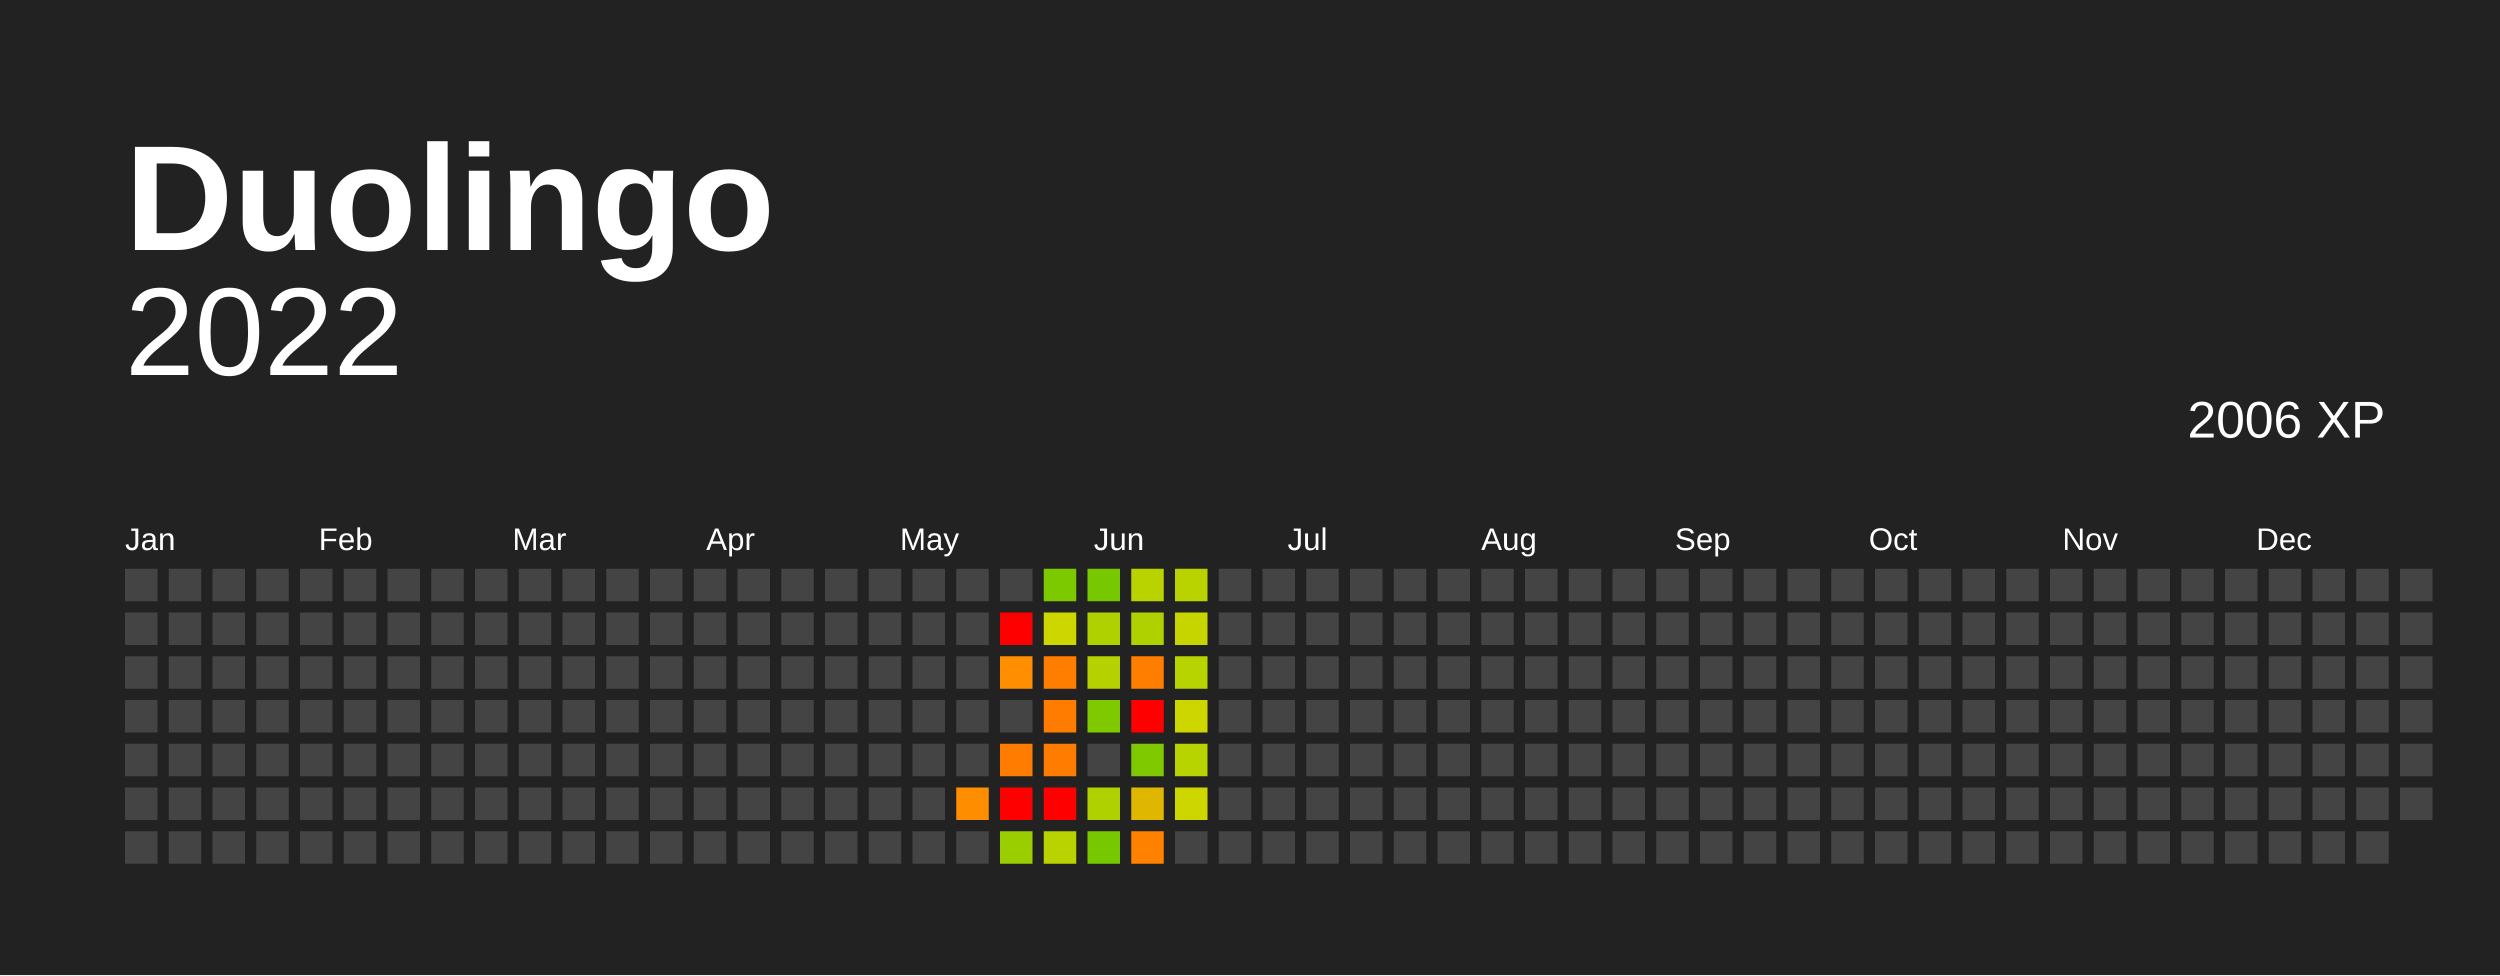
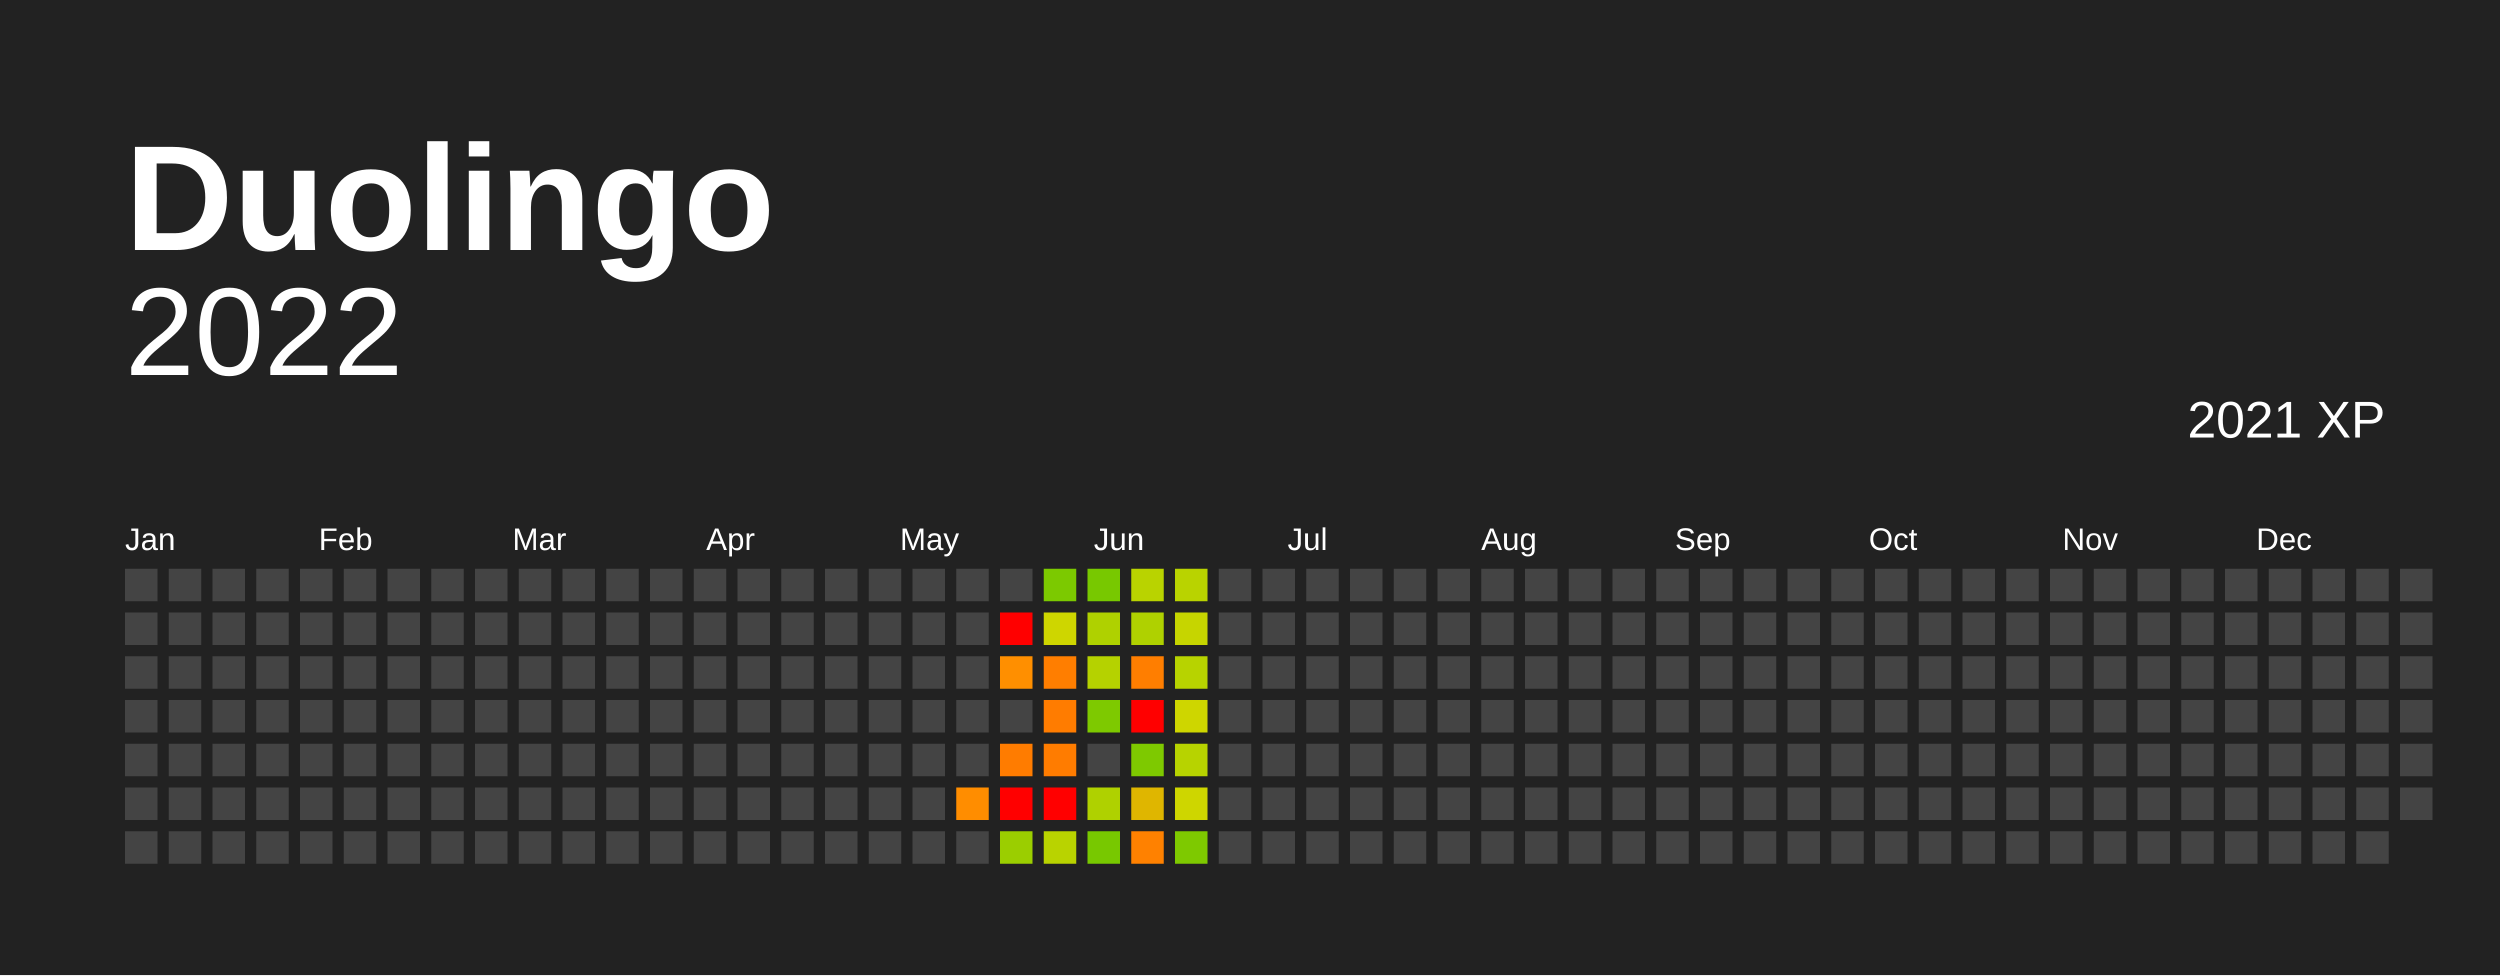
<svg xmlns="http://www.w3.org/2000/svg" baseProfile="full" height="78mm" version="1.1" viewBox="0,0,200,78" width="200mm">
  <defs />
  <rect fill="#222222" height="78" width="200" x="0" y="0" />
  <text fill="#FFFFFF" style="font-size:12px; font-family:Arial; font-weight:bold;" x="10" y="20"> Duolingo</text>
  <text alignment-baseline="hanging" fill="#FFFFFF" style="font-size:10.0px; font-family:Arial;" x="10" y="30">2022</text>
-   <text alignment-baseline="hanging" fill="#FFFFFF" style="font-size:4.125px; font-family:Arial;" x="175" y="35">2006 XP</text>
+   <text alignment-baseline="hanging" fill="#FFFFFF" style="font-size:4.125px; font-family:Arial;" x="175" y="35">2021 XP</text>
  <text fill="#FFFFFF" style="font-size:2.5px; font-family:Arial" x="10.0" y="44">Jan</text>
  <text fill="#FFFFFF" style="font-size:2.5px; font-family:Arial" x="25.5" y="44">Feb</text>
  <text fill="#FFFFFF" style="font-size:2.5px; font-family:Arial" x="41.0" y="44">Mar</text>
  <text fill="#FFFFFF" style="font-size:2.5px; font-family:Arial" x="56.5" y="44">Apr</text>
  <text fill="#FFFFFF" style="font-size:2.5px; font-family:Arial" x="72.0" y="44">May</text>
  <text fill="#FFFFFF" style="font-size:2.5px; font-family:Arial" x="87.5" y="44">Jun</text>
  <text fill="#FFFFFF" style="font-size:2.5px; font-family:Arial" x="103.0" y="44">Jul</text>
  <text fill="#FFFFFF" style="font-size:2.5px; font-family:Arial" x="118.5" y="44">Aug</text>
  <text fill="#FFFFFF" style="font-size:2.5px; font-family:Arial" x="134.0" y="44">Sep</text>
  <text fill="#FFFFFF" style="font-size:2.5px; font-family:Arial" x="149.5" y="44">Oct</text>
  <text fill="#FFFFFF" style="font-size:2.5px; font-family:Arial" x="165.0" y="44">Nov</text>
  <text fill="#FFFFFF" style="font-size:2.5px; font-family:Arial" x="180.5" y="44">Dec</text>
  <rect fill="#444444" height="2.6" width="2.6" x="10.0" y="45.5" />
  <rect fill="#444444" height="2.6" width="2.6" x="10.0" y="49.0" />
  <rect fill="#444444" height="2.6" width="2.6" x="10.0" y="52.5" />
  <rect fill="#444444" height="2.6" width="2.6" x="10.0" y="56.0" />
  <rect fill="#444444" height="2.6" width="2.6" x="10.0" y="59.5" />
  <rect fill="#444444" height="2.6" width="2.6" x="10.0" y="63.0" />
  <rect fill="#444444" height="2.6" width="2.6" x="10.0" y="66.5" />
  <rect fill="#444444" height="2.6" width="2.6" x="13.5" y="45.5" />
  <rect fill="#444444" height="2.6" width="2.6" x="13.5" y="49.0" />
  <rect fill="#444444" height="2.6" width="2.6" x="13.5" y="52.5" />
  <rect fill="#444444" height="2.6" width="2.6" x="13.5" y="56.0" />
  <rect fill="#444444" height="2.6" width="2.6" x="13.5" y="59.5" />
  <rect fill="#444444" height="2.6" width="2.6" x="13.5" y="63.0" />
  <rect fill="#444444" height="2.6" width="2.6" x="13.5" y="66.5" />
  <rect fill="#444444" height="2.6" width="2.6" x="17.0" y="45.5" />
  <rect fill="#444444" height="2.6" width="2.6" x="17.0" y="49.0" />
  <rect fill="#444444" height="2.6" width="2.6" x="17.0" y="52.5" />
  <rect fill="#444444" height="2.6" width="2.6" x="17.0" y="56.0" />
  <rect fill="#444444" height="2.6" width="2.6" x="17.0" y="59.5" />
  <rect fill="#444444" height="2.6" width="2.6" x="17.0" y="63.0" />
  <rect fill="#444444" height="2.6" width="2.6" x="17.0" y="66.5" />
  <rect fill="#444444" height="2.6" width="2.6" x="20.5" y="45.5" />
  <rect fill="#444444" height="2.6" width="2.6" x="20.5" y="49.0" />
  <rect fill="#444444" height="2.6" width="2.6" x="20.5" y="52.5" />
  <rect fill="#444444" height="2.6" width="2.6" x="20.5" y="56.0" />
  <rect fill="#444444" height="2.6" width="2.6" x="20.5" y="59.5" />
  <rect fill="#444444" height="2.6" width="2.6" x="20.5" y="63.0" />
  <rect fill="#444444" height="2.6" width="2.6" x="20.5" y="66.5" />
  <rect fill="#444444" height="2.6" width="2.6" x="24.0" y="45.5" />
  <rect fill="#444444" height="2.6" width="2.6" x="24.0" y="49.0" />
  <rect fill="#444444" height="2.6" width="2.6" x="24.0" y="52.5" />
  <rect fill="#444444" height="2.6" width="2.6" x="24.0" y="56.0" />
  <rect fill="#444444" height="2.6" width="2.6" x="24.0" y="59.5" />
  <rect fill="#444444" height="2.6" width="2.6" x="24.0" y="63.0" />
  <rect fill="#444444" height="2.6" width="2.6" x="24.0" y="66.5" />
  <rect fill="#444444" height="2.6" width="2.6" x="27.5" y="45.5" />
  <rect fill="#444444" height="2.6" width="2.6" x="27.5" y="49.0" />
  <rect fill="#444444" height="2.6" width="2.6" x="27.5" y="52.5" />
  <rect fill="#444444" height="2.6" width="2.6" x="27.5" y="56.0" />
  <rect fill="#444444" height="2.6" width="2.6" x="27.5" y="59.5" />
  <rect fill="#444444" height="2.6" width="2.6" x="27.5" y="63.0" />
  <rect fill="#444444" height="2.6" width="2.6" x="27.5" y="66.5" />
  <rect fill="#444444" height="2.6" width="2.6" x="31.0" y="45.5" />
  <rect fill="#444444" height="2.6" width="2.6" x="31.0" y="49.0" />
  <rect fill="#444444" height="2.6" width="2.6" x="31.0" y="52.5" />
  <rect fill="#444444" height="2.6" width="2.6" x="31.0" y="56.0" />
  <rect fill="#444444" height="2.6" width="2.6" x="31.0" y="59.5" />
  <rect fill="#444444" height="2.6" width="2.6" x="31.0" y="63.0" />
  <rect fill="#444444" height="2.6" width="2.6" x="31.0" y="66.5" />
  <rect fill="#444444" height="2.6" width="2.6" x="34.5" y="45.5" />
  <rect fill="#444444" height="2.6" width="2.6" x="34.5" y="49.0" />
  <rect fill="#444444" height="2.6" width="2.6" x="34.5" y="52.5" />
  <rect fill="#444444" height="2.6" width="2.6" x="34.5" y="56.0" />
  <rect fill="#444444" height="2.6" width="2.6" x="34.5" y="59.5" />
  <rect fill="#444444" height="2.6" width="2.6" x="34.5" y="63.0" />
  <rect fill="#444444" height="2.6" width="2.6" x="34.5" y="66.5" />
  <rect fill="#444444" height="2.6" width="2.6" x="38.0" y="45.5" />
  <rect fill="#444444" height="2.6" width="2.6" x="38.0" y="49.0" />
  <rect fill="#444444" height="2.6" width="2.6" x="38.0" y="52.5" />
  <rect fill="#444444" height="2.6" width="2.6" x="38.0" y="56.0" />
  <rect fill="#444444" height="2.6" width="2.6" x="38.0" y="59.5" />
  <rect fill="#444444" height="2.6" width="2.6" x="38.0" y="63.0" />
  <rect fill="#444444" height="2.6" width="2.6" x="38.0" y="66.5" />
  <rect fill="#444444" height="2.6" width="2.6" x="41.5" y="45.5" />
  <rect fill="#444444" height="2.6" width="2.6" x="41.5" y="49.0" />
  <rect fill="#444444" height="2.6" width="2.6" x="41.5" y="52.5" />
  <rect fill="#444444" height="2.6" width="2.6" x="41.5" y="56.0" />
  <rect fill="#444444" height="2.6" width="2.6" x="41.5" y="59.5" />
  <rect fill="#444444" height="2.6" width="2.6" x="41.5" y="63.0" />
  <rect fill="#444444" height="2.6" width="2.6" x="41.5" y="66.5" />
  <rect fill="#444444" height="2.6" width="2.6" x="45.0" y="45.5" />
  <rect fill="#444444" height="2.6" width="2.6" x="45.0" y="49.0" />
  <rect fill="#444444" height="2.6" width="2.6" x="45.0" y="52.5" />
  <rect fill="#444444" height="2.6" width="2.6" x="45.0" y="56.0" />
  <rect fill="#444444" height="2.6" width="2.6" x="45.0" y="59.5" />
  <rect fill="#444444" height="2.6" width="2.6" x="45.0" y="63.0" />
  <rect fill="#444444" height="2.6" width="2.6" x="45.0" y="66.5" />
  <rect fill="#444444" height="2.6" width="2.6" x="48.5" y="45.5" />
  <rect fill="#444444" height="2.6" width="2.6" x="48.5" y="49.0" />
  <rect fill="#444444" height="2.6" width="2.6" x="48.5" y="52.5" />
  <rect fill="#444444" height="2.6" width="2.6" x="48.5" y="56.0" />
  <rect fill="#444444" height="2.6" width="2.6" x="48.5" y="59.5" />
  <rect fill="#444444" height="2.6" width="2.6" x="48.5" y="63.0" />
  <rect fill="#444444" height="2.6" width="2.6" x="48.5" y="66.5" />
  <rect fill="#444444" height="2.6" width="2.6" x="52.0" y="45.5" />
  <rect fill="#444444" height="2.6" width="2.6" x="52.0" y="49.0" />
  <rect fill="#444444" height="2.6" width="2.6" x="52.0" y="52.5" />
  <rect fill="#444444" height="2.6" width="2.6" x="52.0" y="56.0" />
  <rect fill="#444444" height="2.6" width="2.6" x="52.0" y="59.5" />
  <rect fill="#444444" height="2.6" width="2.6" x="52.0" y="63.0" />
  <rect fill="#444444" height="2.6" width="2.6" x="52.0" y="66.5" />
  <rect fill="#444444" height="2.6" width="2.6" x="55.5" y="45.5" />
  <rect fill="#444444" height="2.6" width="2.6" x="55.5" y="49.0" />
  <rect fill="#444444" height="2.6" width="2.6" x="55.5" y="52.5" />
  <rect fill="#444444" height="2.6" width="2.6" x="55.5" y="56.0" />
  <rect fill="#444444" height="2.6" width="2.6" x="55.5" y="59.5" />
  <rect fill="#444444" height="2.6" width="2.6" x="55.5" y="63.0" />
  <rect fill="#444444" height="2.6" width="2.6" x="55.5" y="66.5" />
  <rect fill="#444444" height="2.6" width="2.6" x="59.0" y="45.5" />
  <rect fill="#444444" height="2.6" width="2.6" x="59.0" y="49.0" />
  <rect fill="#444444" height="2.6" width="2.6" x="59.0" y="52.5" />
  <rect fill="#444444" height="2.6" width="2.6" x="59.0" y="56.0" />
  <rect fill="#444444" height="2.6" width="2.6" x="59.0" y="59.5" />
  <rect fill="#444444" height="2.6" width="2.6" x="59.0" y="63.0" />
  <rect fill="#444444" height="2.6" width="2.6" x="59.0" y="66.5" />
  <rect fill="#444444" height="2.6" width="2.6" x="62.5" y="45.5" />
  <rect fill="#444444" height="2.6" width="2.6" x="62.5" y="49.0" />
  <rect fill="#444444" height="2.6" width="2.6" x="62.5" y="52.5" />
  <rect fill="#444444" height="2.6" width="2.6" x="62.5" y="56.0" />
  <rect fill="#444444" height="2.6" width="2.6" x="62.5" y="59.5" />
  <rect fill="#444444" height="2.6" width="2.6" x="62.5" y="63.0" />
  <rect fill="#444444" height="2.6" width="2.6" x="62.5" y="66.5" />
  <rect fill="#444444" height="2.6" width="2.6" x="66.0" y="45.5" />
  <rect fill="#444444" height="2.6" width="2.6" x="66.0" y="49.0" />
  <rect fill="#444444" height="2.6" width="2.6" x="66.0" y="52.5" />
  <rect fill="#444444" height="2.6" width="2.6" x="66.0" y="56.0" />
  <rect fill="#444444" height="2.6" width="2.6" x="66.0" y="59.5" />
  <rect fill="#444444" height="2.6" width="2.6" x="66.0" y="63.0" />
  <rect fill="#444444" height="2.6" width="2.6" x="66.0" y="66.5" />
  <rect fill="#444444" height="2.6" width="2.6" x="69.5" y="45.5" />
  <rect fill="#444444" height="2.6" width="2.6" x="69.5" y="49.0" />
  <rect fill="#444444" height="2.6" width="2.6" x="69.5" y="52.5" />
  <rect fill="#444444" height="2.6" width="2.6" x="69.5" y="56.0" />
  <rect fill="#444444" height="2.6" width="2.6" x="69.5" y="59.5" />
  <rect fill="#444444" height="2.6" width="2.6" x="69.5" y="63.0" />
  <rect fill="#444444" height="2.6" width="2.6" x="69.5" y="66.5" />
  <rect fill="#444444" height="2.6" width="2.6" x="73.0" y="45.5" />
  <rect fill="#444444" height="2.6" width="2.6" x="73.0" y="49.0" />
  <rect fill="#444444" height="2.6" width="2.6" x="73.0" y="52.5" />
  <rect fill="#444444" height="2.6" width="2.6" x="73.0" y="56.0" />
  <rect fill="#444444" height="2.6" width="2.6" x="73.0" y="59.5" />
  <rect fill="#444444" height="2.6" width="2.6" x="73.0" y="63.0" />
  <rect fill="#444444" height="2.6" width="2.6" x="73.0" y="66.5" />
  <rect fill="#444444" height="2.6" width="2.6" x="76.5" y="45.5" />
  <rect fill="#444444" height="2.6" width="2.6" x="76.5" y="49.0" />
  <rect fill="#444444" height="2.6" width="2.6" x="76.5" y="52.5" />
  <rect fill="#444444" height="2.6" width="2.6" x="76.5" y="56.0" />
  <rect fill="#444444" height="2.6" width="2.6" x="76.5" y="59.5" />
  <rect fill="#ff8d00" height="2.6" width="2.6" x="76.5" y="63.0" />
  <rect fill="#444444" height="2.6" width="2.6" x="76.5" y="66.5" />
  <rect fill="#444444" height="2.6" width="2.6" x="80.0" y="45.5" />
  <rect fill="red" height="2.6" width="2.6" x="80.0" y="49.0" />
  <rect fill="#ff8f00" height="2.6" width="2.6" x="80.0" y="52.5" />
  <rect fill="#444444" height="2.6" width="2.6" x="80.0" y="56.0" />
  <rect fill="#ff7c00" height="2.6" width="2.6" x="80.0" y="59.5" />
  <rect fill="red" height="2.6" width="2.6" x="80.0" y="63.0" />
  <rect fill="#9bce00" height="2.6" width="2.6" x="80.0" y="66.5" />
  <rect fill="#7cc900" height="2.6" width="2.6" x="83.5" y="45.5" />
  <rect fill="#ced600" height="2.6" width="2.6" x="83.5" y="49.0" />
  <rect fill="#ff7e00" height="2.6" width="2.6" x="83.5" y="52.5" />
  <rect fill="#ff7c00" height="2.6" width="2.6" x="83.5" y="56.0" />
  <rect fill="#ff7c00" height="2.6" width="2.6" x="83.5" y="59.5" />
  <rect fill="red" height="2.6" width="2.6" x="83.5" y="63.0" />
  <rect fill="#b9d300" height="2.6" width="2.6" x="83.5" y="66.5" />
  <rect fill="#78c800" height="2.6" width="2.6" x="87.0" y="45.5" />
  <rect fill="#afd100" height="2.6" width="2.6" x="87.0" y="49.0" />
  <rect fill="#b5d200" height="2.6" width="2.6" x="87.0" y="52.5" />
  <rect fill="#7ec900" height="2.6" width="2.6" x="87.0" y="56.0" />
  <rect fill="#444444" height="2.6" width="2.6" x="87.0" y="59.5" />
  <rect fill="#afd100" height="2.6" width="2.6" x="87.0" y="63.0" />
  <rect fill="#78c800" height="2.6" width="2.6" x="87.0" y="66.5" />
  <rect fill="#b9d300" height="2.6" width="2.6" x="90.5" y="45.5" />
  <rect fill="#afd100" height="2.6" width="2.6" x="90.5" y="49.0" />
  <rect fill="#ff7e00" height="2.6" width="2.6" x="90.5" y="52.5" />
  <rect fill="red" height="2.6" width="2.6" x="90.5" y="56.0" />
  <rect fill="#7ec900" height="2.6" width="2.6" x="90.5" y="59.5" />
  <rect fill="#dfb600" height="2.6" width="2.6" x="90.5" y="63.0" />
  <rect fill="#ff8100" height="2.6" width="2.6" x="90.5" y="66.5" />
  <rect fill="#b9d300" height="2.6" width="2.6" x="94.0" y="45.5" />
  <rect fill="#c6d500" height="2.6" width="2.6" x="94.0" y="49.0" />
  <rect fill="#b7d300" height="2.6" width="2.6" x="94.0" y="52.5" />
  <rect fill="#ced600" height="2.6" width="2.6" x="94.0" y="56.0" />
  <rect fill="#b7d300" height="2.6" width="2.6" x="94.0" y="59.5" />
  <rect fill="#ced600" height="2.6" width="2.6" x="94.0" y="63.0" />
-   <rect fill="#444444" height="2.6" width="2.6" x="94.0" y="66.5" />
+   <rect fill="#7ec900" height="2.6" width="2.6" x="94.0" y="66.5" />
  <rect fill="#444444" height="2.6" width="2.6" x="97.5" y="45.5" />
  <rect fill="#444444" height="2.6" width="2.6" x="97.5" y="49.0" />
  <rect fill="#444444" height="2.6" width="2.6" x="97.5" y="52.5" />
  <rect fill="#444444" height="2.6" width="2.6" x="97.5" y="56.0" />
  <rect fill="#444444" height="2.6" width="2.6" x="97.5" y="59.5" />
  <rect fill="#444444" height="2.6" width="2.6" x="97.5" y="63.0" />
  <rect fill="#444444" height="2.6" width="2.6" x="97.5" y="66.5" />
  <rect fill="#444444" height="2.6" width="2.6" x="101.0" y="45.5" />
  <rect fill="#444444" height="2.6" width="2.6" x="101.0" y="49.0" />
  <rect fill="#444444" height="2.6" width="2.6" x="101.0" y="52.5" />
  <rect fill="#444444" height="2.6" width="2.6" x="101.0" y="56.0" />
  <rect fill="#444444" height="2.6" width="2.6" x="101.0" y="59.5" />
  <rect fill="#444444" height="2.6" width="2.6" x="101.0" y="63.0" />
  <rect fill="#444444" height="2.6" width="2.6" x="101.0" y="66.5" />
  <rect fill="#444444" height="2.6" width="2.6" x="104.5" y="45.5" />
  <rect fill="#444444" height="2.6" width="2.6" x="104.5" y="49.0" />
  <rect fill="#444444" height="2.6" width="2.6" x="104.5" y="52.5" />
  <rect fill="#444444" height="2.6" width="2.6" x="104.5" y="56.0" />
  <rect fill="#444444" height="2.6" width="2.6" x="104.5" y="59.5" />
  <rect fill="#444444" height="2.6" width="2.6" x="104.5" y="63.0" />
  <rect fill="#444444" height="2.6" width="2.6" x="104.5" y="66.5" />
  <rect fill="#444444" height="2.6" width="2.6" x="108.0" y="45.5" />
  <rect fill="#444444" height="2.6" width="2.6" x="108.0" y="49.0" />
  <rect fill="#444444" height="2.6" width="2.6" x="108.0" y="52.5" />
  <rect fill="#444444" height="2.6" width="2.6" x="108.0" y="56.0" />
  <rect fill="#444444" height="2.6" width="2.6" x="108.0" y="59.5" />
  <rect fill="#444444" height="2.6" width="2.6" x="108.0" y="63.0" />
  <rect fill="#444444" height="2.6" width="2.6" x="108.0" y="66.5" />
  <rect fill="#444444" height="2.6" width="2.6" x="111.5" y="45.5" />
  <rect fill="#444444" height="2.6" width="2.6" x="111.5" y="49.0" />
  <rect fill="#444444" height="2.6" width="2.6" x="111.5" y="52.5" />
  <rect fill="#444444" height="2.6" width="2.6" x="111.5" y="56.0" />
  <rect fill="#444444" height="2.6" width="2.6" x="111.5" y="59.5" />
  <rect fill="#444444" height="2.6" width="2.6" x="111.5" y="63.0" />
  <rect fill="#444444" height="2.6" width="2.6" x="111.5" y="66.5" />
  <rect fill="#444444" height="2.6" width="2.6" x="115.0" y="45.5" />
  <rect fill="#444444" height="2.6" width="2.6" x="115.0" y="49.0" />
  <rect fill="#444444" height="2.6" width="2.6" x="115.0" y="52.5" />
  <rect fill="#444444" height="2.6" width="2.6" x="115.0" y="56.0" />
  <rect fill="#444444" height="2.6" width="2.6" x="115.0" y="59.5" />
  <rect fill="#444444" height="2.6" width="2.6" x="115.0" y="63.0" />
  <rect fill="#444444" height="2.6" width="2.6" x="115.0" y="66.5" />
  <rect fill="#444444" height="2.6" width="2.6" x="118.5" y="45.5" />
  <rect fill="#444444" height="2.6" width="2.6" x="118.5" y="49.0" />
  <rect fill="#444444" height="2.6" width="2.6" x="118.5" y="52.5" />
  <rect fill="#444444" height="2.6" width="2.6" x="118.5" y="56.0" />
  <rect fill="#444444" height="2.6" width="2.6" x="118.5" y="59.5" />
  <rect fill="#444444" height="2.6" width="2.6" x="118.5" y="63.0" />
  <rect fill="#444444" height="2.6" width="2.6" x="118.5" y="66.5" />
  <rect fill="#444444" height="2.6" width="2.6" x="122.0" y="45.5" />
  <rect fill="#444444" height="2.6" width="2.6" x="122.0" y="49.0" />
  <rect fill="#444444" height="2.6" width="2.6" x="122.0" y="52.5" />
  <rect fill="#444444" height="2.6" width="2.6" x="122.0" y="56.0" />
  <rect fill="#444444" height="2.6" width="2.6" x="122.0" y="59.5" />
  <rect fill="#444444" height="2.6" width="2.6" x="122.0" y="63.0" />
  <rect fill="#444444" height="2.6" width="2.6" x="122.0" y="66.5" />
  <rect fill="#444444" height="2.6" width="2.6" x="125.5" y="45.5" />
  <rect fill="#444444" height="2.6" width="2.6" x="125.5" y="49.0" />
  <rect fill="#444444" height="2.6" width="2.6" x="125.5" y="52.5" />
  <rect fill="#444444" height="2.6" width="2.6" x="125.5" y="56.0" />
  <rect fill="#444444" height="2.6" width="2.6" x="125.5" y="59.5" />
  <rect fill="#444444" height="2.6" width="2.6" x="125.5" y="63.0" />
  <rect fill="#444444" height="2.6" width="2.6" x="125.5" y="66.5" />
  <rect fill="#444444" height="2.6" width="2.6" x="129.0" y="45.5" />
  <rect fill="#444444" height="2.6" width="2.6" x="129.0" y="49.0" />
  <rect fill="#444444" height="2.6" width="2.6" x="129.0" y="52.5" />
  <rect fill="#444444" height="2.6" width="2.6" x="129.0" y="56.0" />
  <rect fill="#444444" height="2.6" width="2.6" x="129.0" y="59.5" />
  <rect fill="#444444" height="2.6" width="2.6" x="129.0" y="63.0" />
  <rect fill="#444444" height="2.6" width="2.6" x="129.0" y="66.5" />
  <rect fill="#444444" height="2.6" width="2.6" x="132.5" y="45.5" />
  <rect fill="#444444" height="2.6" width="2.6" x="132.5" y="49.0" />
  <rect fill="#444444" height="2.6" width="2.6" x="132.5" y="52.5" />
  <rect fill="#444444" height="2.6" width="2.6" x="132.5" y="56.0" />
  <rect fill="#444444" height="2.6" width="2.6" x="132.5" y="59.5" />
  <rect fill="#444444" height="2.6" width="2.6" x="132.5" y="63.0" />
  <rect fill="#444444" height="2.6" width="2.6" x="132.5" y="66.5" />
  <rect fill="#444444" height="2.6" width="2.6" x="136.0" y="45.5" />
  <rect fill="#444444" height="2.6" width="2.6" x="136.0" y="49.0" />
  <rect fill="#444444" height="2.6" width="2.6" x="136.0" y="52.5" />
  <rect fill="#444444" height="2.6" width="2.6" x="136.0" y="56.0" />
  <rect fill="#444444" height="2.6" width="2.6" x="136.0" y="59.5" />
  <rect fill="#444444" height="2.6" width="2.6" x="136.0" y="63.0" />
  <rect fill="#444444" height="2.6" width="2.6" x="136.0" y="66.5" />
  <rect fill="#444444" height="2.6" width="2.6" x="139.5" y="45.5" />
  <rect fill="#444444" height="2.6" width="2.6" x="139.5" y="49.0" />
  <rect fill="#444444" height="2.6" width="2.6" x="139.5" y="52.5" />
  <rect fill="#444444" height="2.6" width="2.6" x="139.5" y="56.0" />
  <rect fill="#444444" height="2.6" width="2.6" x="139.5" y="59.5" />
  <rect fill="#444444" height="2.6" width="2.6" x="139.5" y="63.0" />
  <rect fill="#444444" height="2.6" width="2.6" x="139.5" y="66.5" />
  <rect fill="#444444" height="2.6" width="2.6" x="143.0" y="45.5" />
  <rect fill="#444444" height="2.6" width="2.6" x="143.0" y="49.0" />
  <rect fill="#444444" height="2.6" width="2.6" x="143.0" y="52.5" />
  <rect fill="#444444" height="2.6" width="2.6" x="143.0" y="56.0" />
  <rect fill="#444444" height="2.6" width="2.6" x="143.0" y="59.5" />
  <rect fill="#444444" height="2.6" width="2.6" x="143.0" y="63.0" />
  <rect fill="#444444" height="2.6" width="2.6" x="143.0" y="66.5" />
  <rect fill="#444444" height="2.6" width="2.6" x="146.5" y="45.5" />
  <rect fill="#444444" height="2.6" width="2.6" x="146.5" y="49.0" />
  <rect fill="#444444" height="2.6" width="2.6" x="146.5" y="52.5" />
  <rect fill="#444444" height="2.6" width="2.6" x="146.5" y="56.0" />
  <rect fill="#444444" height="2.6" width="2.6" x="146.5" y="59.5" />
  <rect fill="#444444" height="2.6" width="2.6" x="146.5" y="63.0" />
  <rect fill="#444444" height="2.6" width="2.6" x="146.5" y="66.5" />
  <rect fill="#444444" height="2.6" width="2.6" x="150.0" y="45.5" />
  <rect fill="#444444" height="2.6" width="2.6" x="150.0" y="49.0" />
  <rect fill="#444444" height="2.6" width="2.6" x="150.0" y="52.5" />
  <rect fill="#444444" height="2.6" width="2.6" x="150.0" y="56.0" />
  <rect fill="#444444" height="2.6" width="2.6" x="150.0" y="59.5" />
  <rect fill="#444444" height="2.6" width="2.6" x="150.0" y="63.0" />
  <rect fill="#444444" height="2.6" width="2.6" x="150.0" y="66.5" />
  <rect fill="#444444" height="2.6" width="2.6" x="153.5" y="45.5" />
  <rect fill="#444444" height="2.6" width="2.6" x="153.5" y="49.0" />
  <rect fill="#444444" height="2.6" width="2.6" x="153.5" y="52.5" />
  <rect fill="#444444" height="2.6" width="2.6" x="153.5" y="56.0" />
  <rect fill="#444444" height="2.6" width="2.6" x="153.5" y="59.5" />
  <rect fill="#444444" height="2.6" width="2.6" x="153.5" y="63.0" />
  <rect fill="#444444" height="2.6" width="2.6" x="153.5" y="66.5" />
  <rect fill="#444444" height="2.6" width="2.6" x="157.0" y="45.5" />
  <rect fill="#444444" height="2.6" width="2.6" x="157.0" y="49.0" />
  <rect fill="#444444" height="2.6" width="2.6" x="157.0" y="52.5" />
  <rect fill="#444444" height="2.6" width="2.6" x="157.0" y="56.0" />
  <rect fill="#444444" height="2.6" width="2.6" x="157.0" y="59.5" />
  <rect fill="#444444" height="2.6" width="2.6" x="157.0" y="63.0" />
  <rect fill="#444444" height="2.6" width="2.6" x="157.0" y="66.5" />
  <rect fill="#444444" height="2.6" width="2.6" x="160.5" y="45.5" />
  <rect fill="#444444" height="2.6" width="2.6" x="160.5" y="49.0" />
  <rect fill="#444444" height="2.6" width="2.6" x="160.5" y="52.5" />
  <rect fill="#444444" height="2.6" width="2.6" x="160.5" y="56.0" />
  <rect fill="#444444" height="2.6" width="2.6" x="160.5" y="59.5" />
  <rect fill="#444444" height="2.6" width="2.6" x="160.5" y="63.0" />
  <rect fill="#444444" height="2.6" width="2.6" x="160.5" y="66.5" />
  <rect fill="#444444" height="2.6" width="2.6" x="164.0" y="45.5" />
  <rect fill="#444444" height="2.6" width="2.6" x="164.0" y="49.0" />
  <rect fill="#444444" height="2.6" width="2.6" x="164.0" y="52.5" />
  <rect fill="#444444" height="2.6" width="2.6" x="164.0" y="56.0" />
  <rect fill="#444444" height="2.6" width="2.6" x="164.0" y="59.5" />
  <rect fill="#444444" height="2.6" width="2.6" x="164.0" y="63.0" />
  <rect fill="#444444" height="2.6" width="2.6" x="164.0" y="66.5" />
  <rect fill="#444444" height="2.6" width="2.6" x="167.5" y="45.5" />
  <rect fill="#444444" height="2.6" width="2.6" x="167.5" y="49.0" />
  <rect fill="#444444" height="2.6" width="2.6" x="167.5" y="52.5" />
  <rect fill="#444444" height="2.6" width="2.6" x="167.5" y="56.0" />
  <rect fill="#444444" height="2.6" width="2.6" x="167.5" y="59.5" />
  <rect fill="#444444" height="2.6" width="2.6" x="167.5" y="63.0" />
  <rect fill="#444444" height="2.6" width="2.6" x="167.5" y="66.5" />
  <rect fill="#444444" height="2.6" width="2.6" x="171.0" y="45.5" />
  <rect fill="#444444" height="2.6" width="2.6" x="171.0" y="49.0" />
  <rect fill="#444444" height="2.6" width="2.6" x="171.0" y="52.5" />
  <rect fill="#444444" height="2.6" width="2.6" x="171.0" y="56.0" />
  <rect fill="#444444" height="2.6" width="2.6" x="171.0" y="59.5" />
  <rect fill="#444444" height="2.6" width="2.6" x="171.0" y="63.0" />
  <rect fill="#444444" height="2.6" width="2.6" x="171.0" y="66.5" />
  <rect fill="#444444" height="2.6" width="2.6" x="174.5" y="45.5" />
  <rect fill="#444444" height="2.6" width="2.6" x="174.5" y="49.0" />
  <rect fill="#444444" height="2.6" width="2.6" x="174.5" y="52.5" />
  <rect fill="#444444" height="2.6" width="2.6" x="174.5" y="56.0" />
  <rect fill="#444444" height="2.6" width="2.6" x="174.5" y="59.5" />
  <rect fill="#444444" height="2.6" width="2.6" x="174.5" y="63.0" />
  <rect fill="#444444" height="2.6" width="2.6" x="174.5" y="66.5" />
  <rect fill="#444444" height="2.6" width="2.6" x="178.0" y="45.5" />
  <rect fill="#444444" height="2.6" width="2.6" x="178.0" y="49.0" />
  <rect fill="#444444" height="2.6" width="2.6" x="178.0" y="52.5" />
  <rect fill="#444444" height="2.6" width="2.6" x="178.0" y="56.0" />
  <rect fill="#444444" height="2.6" width="2.6" x="178.0" y="59.5" />
  <rect fill="#444444" height="2.6" width="2.6" x="178.0" y="63.0" />
  <rect fill="#444444" height="2.6" width="2.6" x="178.0" y="66.5" />
  <rect fill="#444444" height="2.6" width="2.6" x="181.5" y="45.5" />
  <rect fill="#444444" height="2.6" width="2.6" x="181.5" y="49.0" />
  <rect fill="#444444" height="2.6" width="2.6" x="181.5" y="52.5" />
  <rect fill="#444444" height="2.6" width="2.6" x="181.5" y="56.0" />
  <rect fill="#444444" height="2.6" width="2.6" x="181.5" y="59.5" />
  <rect fill="#444444" height="2.6" width="2.6" x="181.5" y="63.0" />
  <rect fill="#444444" height="2.6" width="2.6" x="181.5" y="66.5" />
  <rect fill="#444444" height="2.6" width="2.6" x="185.0" y="45.5" />
  <rect fill="#444444" height="2.6" width="2.6" x="185.0" y="49.0" />
  <rect fill="#444444" height="2.6" width="2.6" x="185.0" y="52.5" />
  <rect fill="#444444" height="2.6" width="2.6" x="185.0" y="56.0" />
  <rect fill="#444444" height="2.6" width="2.6" x="185.0" y="59.5" />
  <rect fill="#444444" height="2.6" width="2.6" x="185.0" y="63.0" />
  <rect fill="#444444" height="2.6" width="2.6" x="185.0" y="66.5" />
  <rect fill="#444444" height="2.6" width="2.6" x="188.5" y="45.5" />
  <rect fill="#444444" height="2.6" width="2.6" x="188.5" y="49.0" />
  <rect fill="#444444" height="2.6" width="2.6" x="188.5" y="52.5" />
  <rect fill="#444444" height="2.6" width="2.6" x="188.5" y="56.0" />
  <rect fill="#444444" height="2.6" width="2.6" x="188.5" y="59.5" />
  <rect fill="#444444" height="2.6" width="2.6" x="188.5" y="63.0" />
  <rect fill="#444444" height="2.6" width="2.6" x="188.5" y="66.5" />
  <rect fill="#444444" height="2.6" width="2.6" x="192.0" y="45.5" />
  <rect fill="#444444" height="2.6" width="2.6" x="192.0" y="49.0" />
  <rect fill="#444444" height="2.6" width="2.6" x="192.0" y="52.5" />
  <rect fill="#444444" height="2.6" width="2.6" x="192.0" y="56.0" />
  <rect fill="#444444" height="2.6" width="2.6" x="192.0" y="59.5" />
  <rect fill="#444444" height="2.6" width="2.6" x="192.0" y="63.0" />
</svg>
